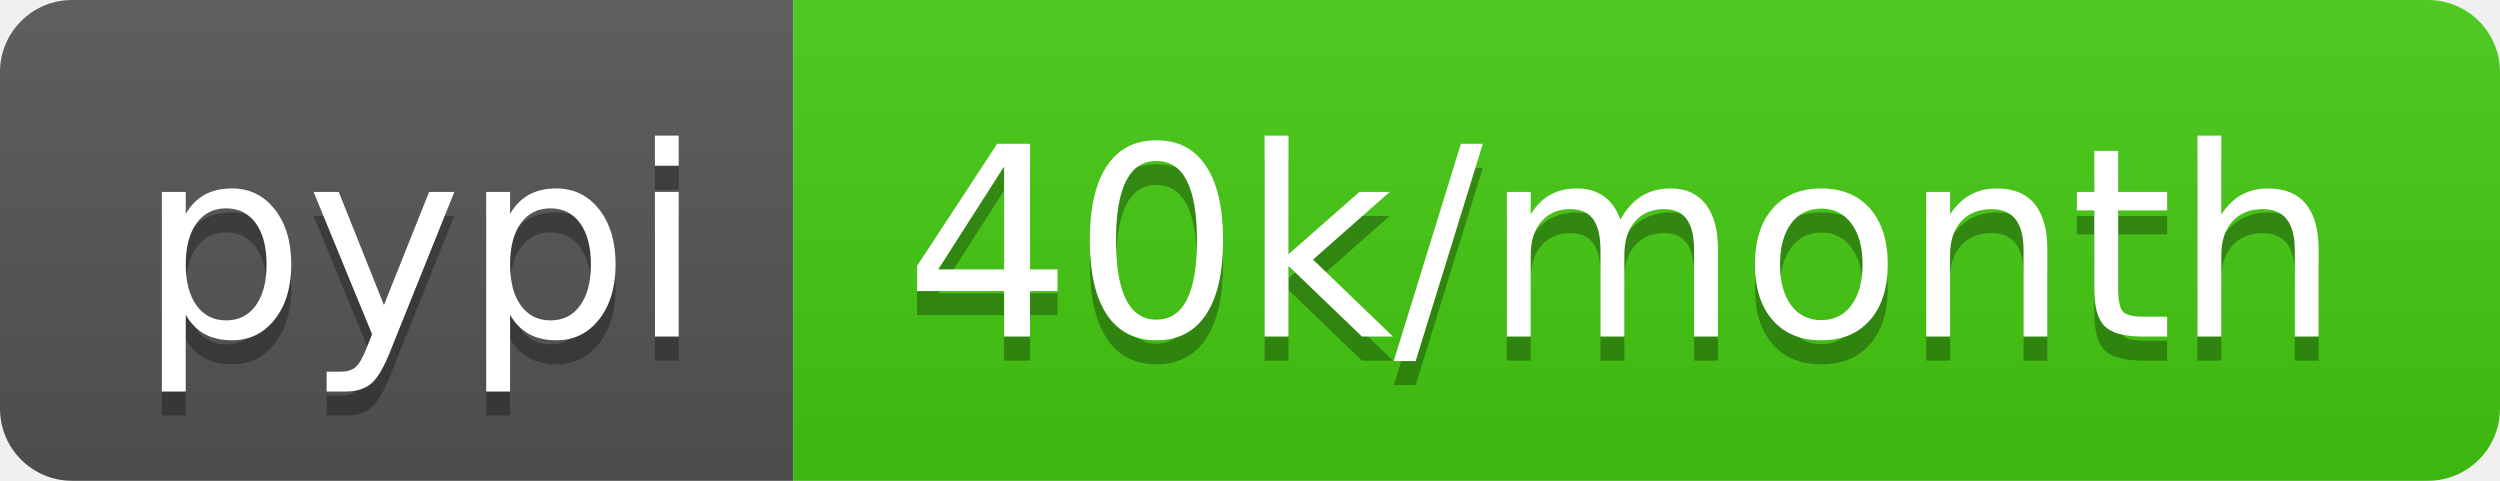
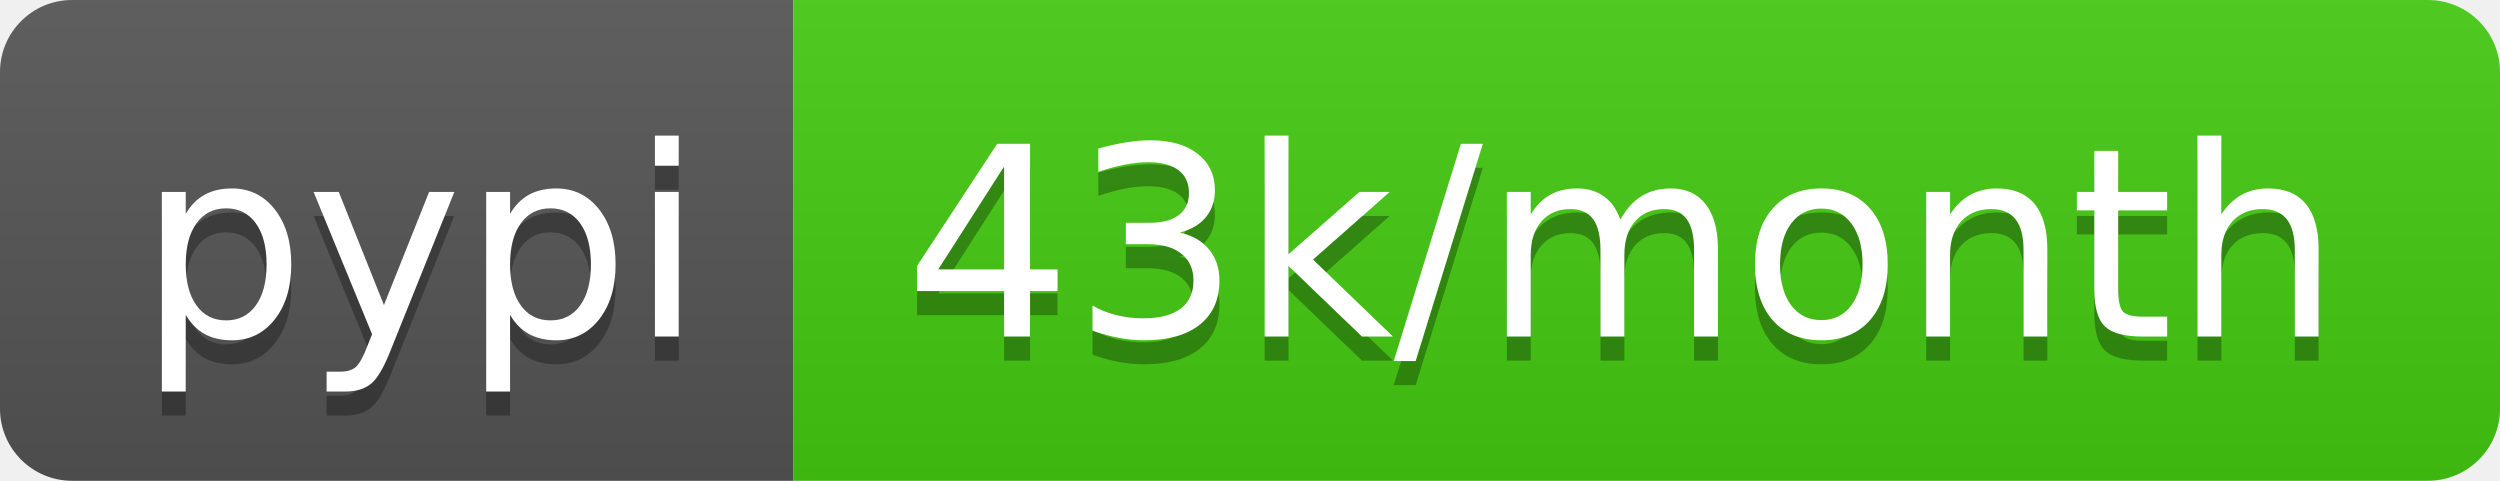
- <svg xmlns="http://www.w3.org/2000/svg" width="104" height="20" role="img" aria-label="pypi: 40k/month">
+ <svg xmlns="http://www.w3.org/2000/svg" width="104" height="20" role="img" aria-label="pypi: 43k/month">
  <linearGradient id="s" x2="0" y2="100%">
    <stop offset="0" stop-color="#bbb" stop-opacity=".1" />
    <stop offset="1" stop-opacity=".1" />
  </linearGradient>
  <clipPath id="r">
    <rect width="104" height="20" rx="3" fill="#fff" />
  </clipPath>
  <g clip-path="url(#r)">
    <rect width="33" height="20" fill="#555" />
    <rect x="33" width="71" height="20" fill="#4c1" />
    <rect width="104" height="20" fill="url(#s)" />
  </g>
  <g fill="#fff" text-anchor="middle" font-family="Verdana,Geneva,DejaVu Sans,sans-serif" text-rendering="geometricPrecision" font-size="110">
    <text aria-hidden="true" x="175" y="150" fill="#010101" fill-opacity=".3" transform="scale(.1)" textLength="230">pypi</text>
    <text x="175" y="140" transform="scale(.1)" fill="#fff" textLength="230">pypi</text>
-     <text aria-hidden="true" x="675" y="150" fill="#010101" fill-opacity=".3" transform="scale(.1)" textLength="610">40k/month</text>
-     <text x="675" y="140" transform="scale(.1)" fill="#fff" textLength="610">40k/month</text>
+     <text aria-hidden="true" x="675" y="150" fill="#010101" fill-opacity=".3" transform="scale(.1)" textLength="610">43k/month</text>
+     <text x="675" y="140" transform="scale(.1)" fill="#fff" textLength="610">43k/month</text>
  </g>
</svg>
